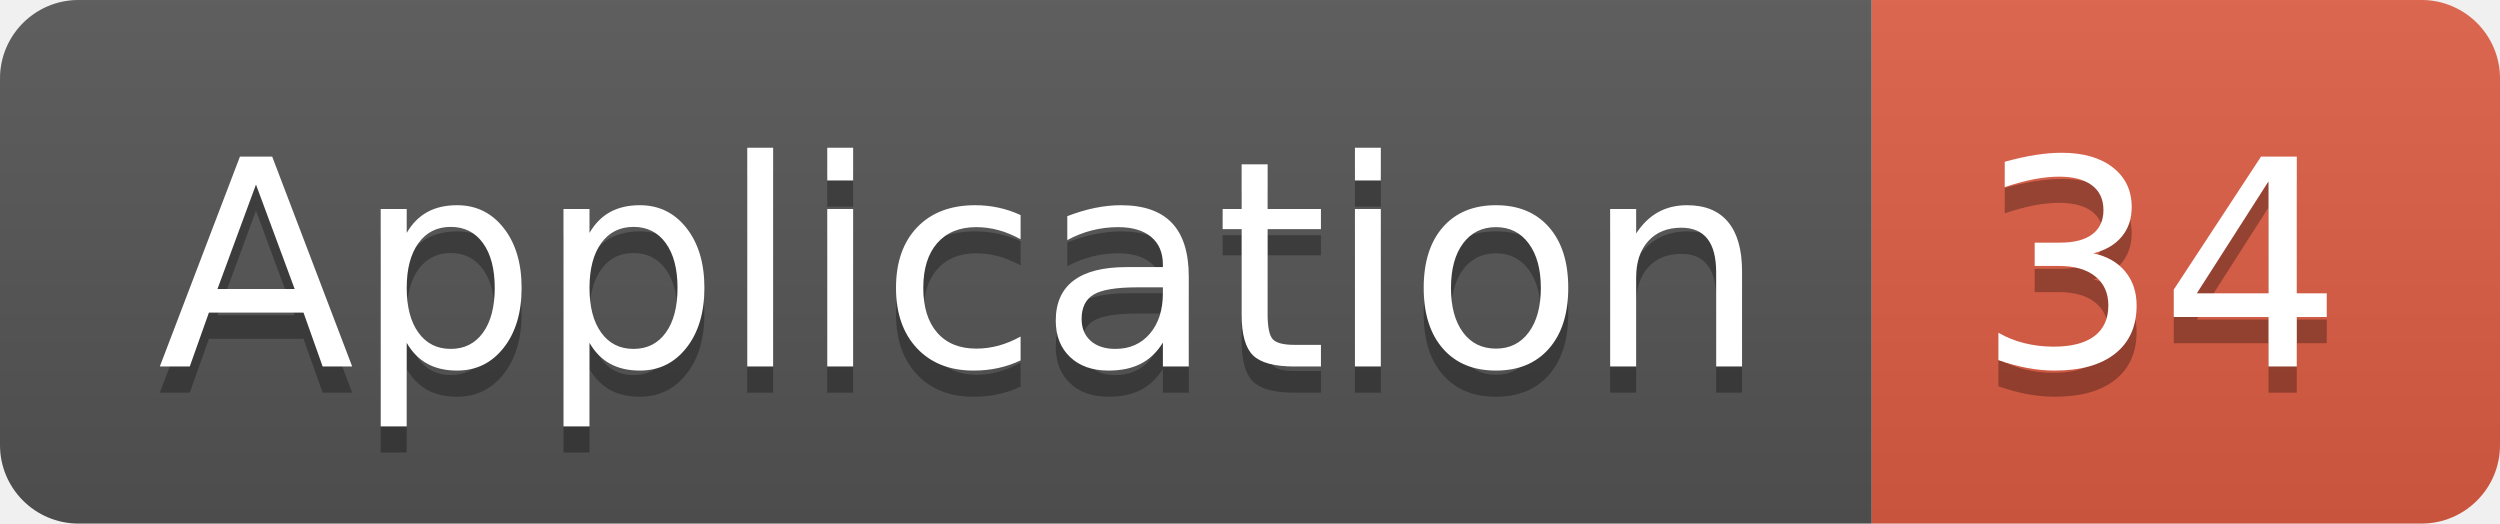
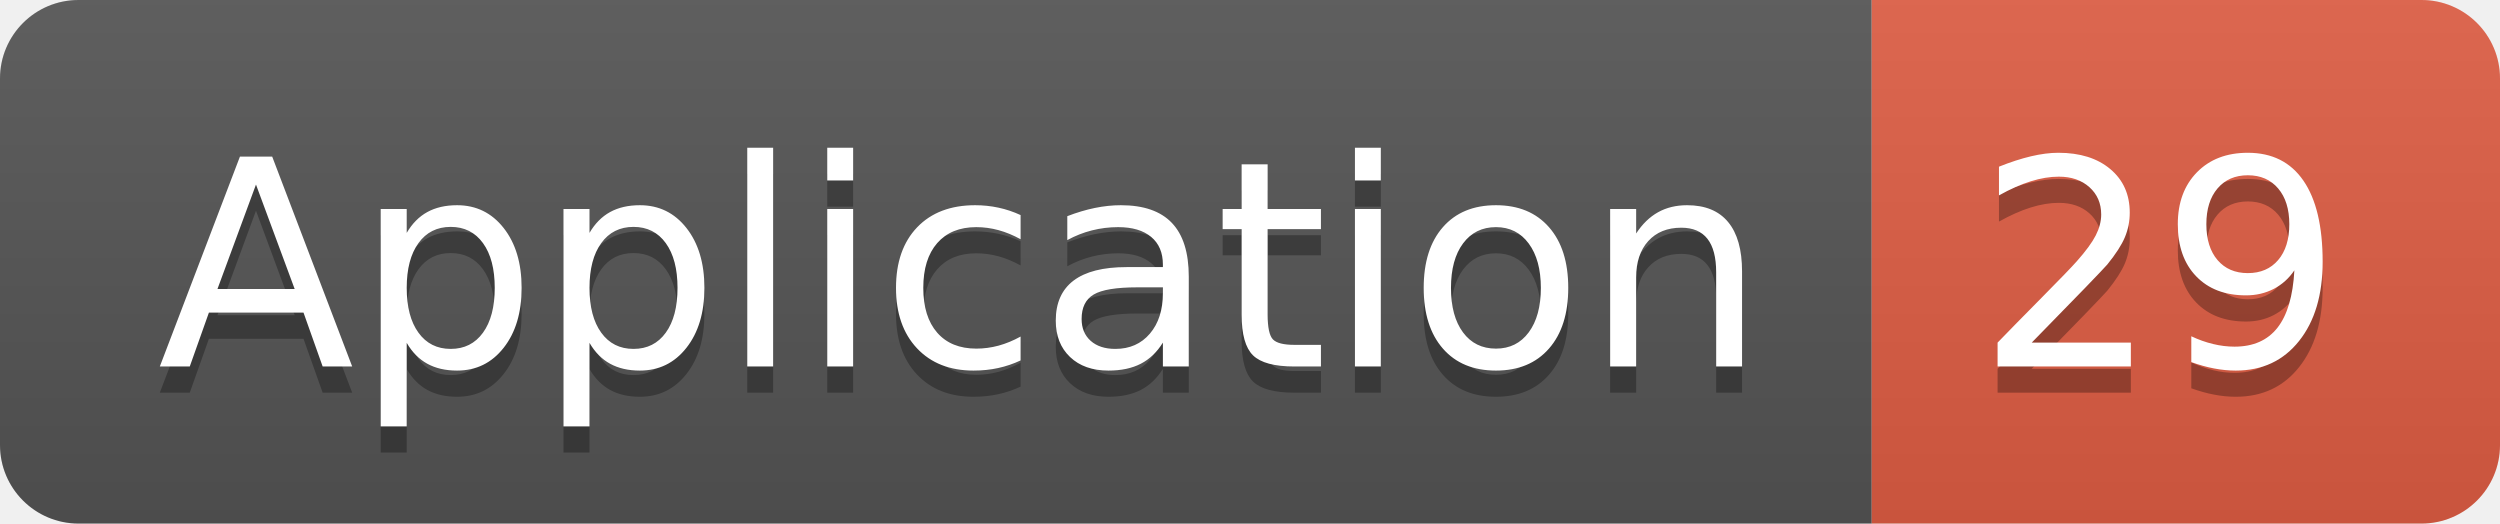
<svg xmlns="http://www.w3.org/2000/svg" width="95.5" height="20">
  <linearGradient id="smooth" x2="0" y2="100%">
    <stop offset="0" stop-color="#bbb" stop-opacity=".1" />
    <stop offset="1" stop-opacity=".1" />
  </linearGradient>
  <clipPath id="round">
    <rect width="95.5" height="20" rx="3" fill="#fff" />
  </clipPath>
  <g clip-path="url(#round)">
    <rect width="71.5" height="20" fill="#555" />
    <rect x="71.5" width="24.0" height="20" fill="#e05d44" />
    <rect width="95.5" height="20" fill="url(#smooth)" />
  </g>
  <g fill="#fff" text-anchor="middle" font-family="DejaVu Sans,Verdana,Geneva,sans-serif" font-size="110">
    <text x="367.5" y="150" fill="#010101" fill-opacity=".3" transform="scale(0.1)" textLength="615.0" lengthAdjust="spacing">Application</text>
    <text x="367.5" y="140" transform="scale(0.1)" textLength="615.0" lengthAdjust="spacing">Application</text>
-     <text x="825.0" y="150" fill="#010101" fill-opacity=".3" transform="scale(0.1)" textLength="140.0" lengthAdjust="spacing">34</text>
-     <text x="825.0" y="140" transform="scale(0.1)" textLength="140.0" lengthAdjust="spacing">34</text>
+     <text x="825.0" y="150" fill="#010101" fill-opacity=".3" transform="scale(0.1)" textLength="140.0" lengthAdjust="spacing">29</text>
+     <text x="825.0" y="140" transform="scale(0.1)" textLength="140.0" lengthAdjust="spacing">29</text>
  </g>
</svg>
